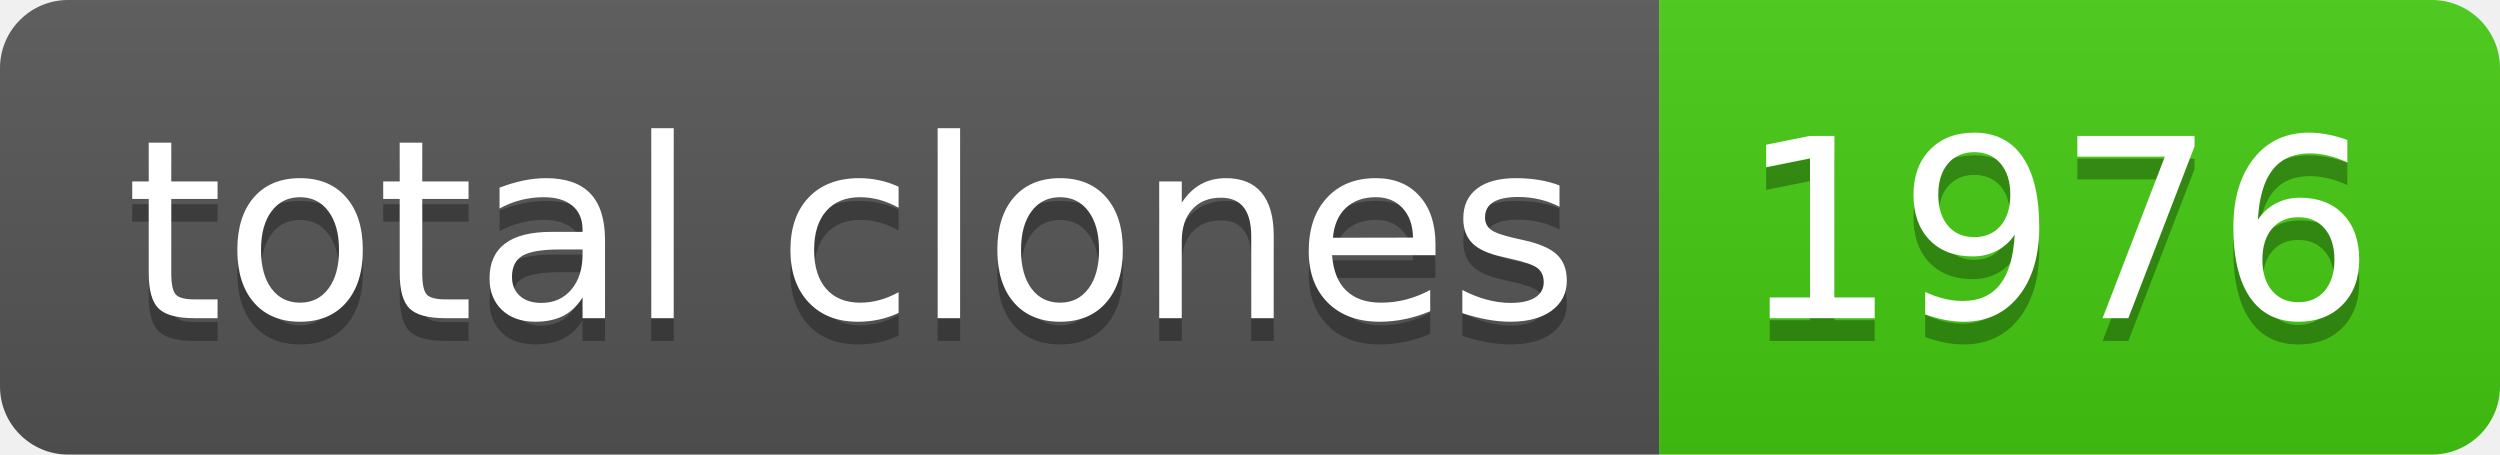
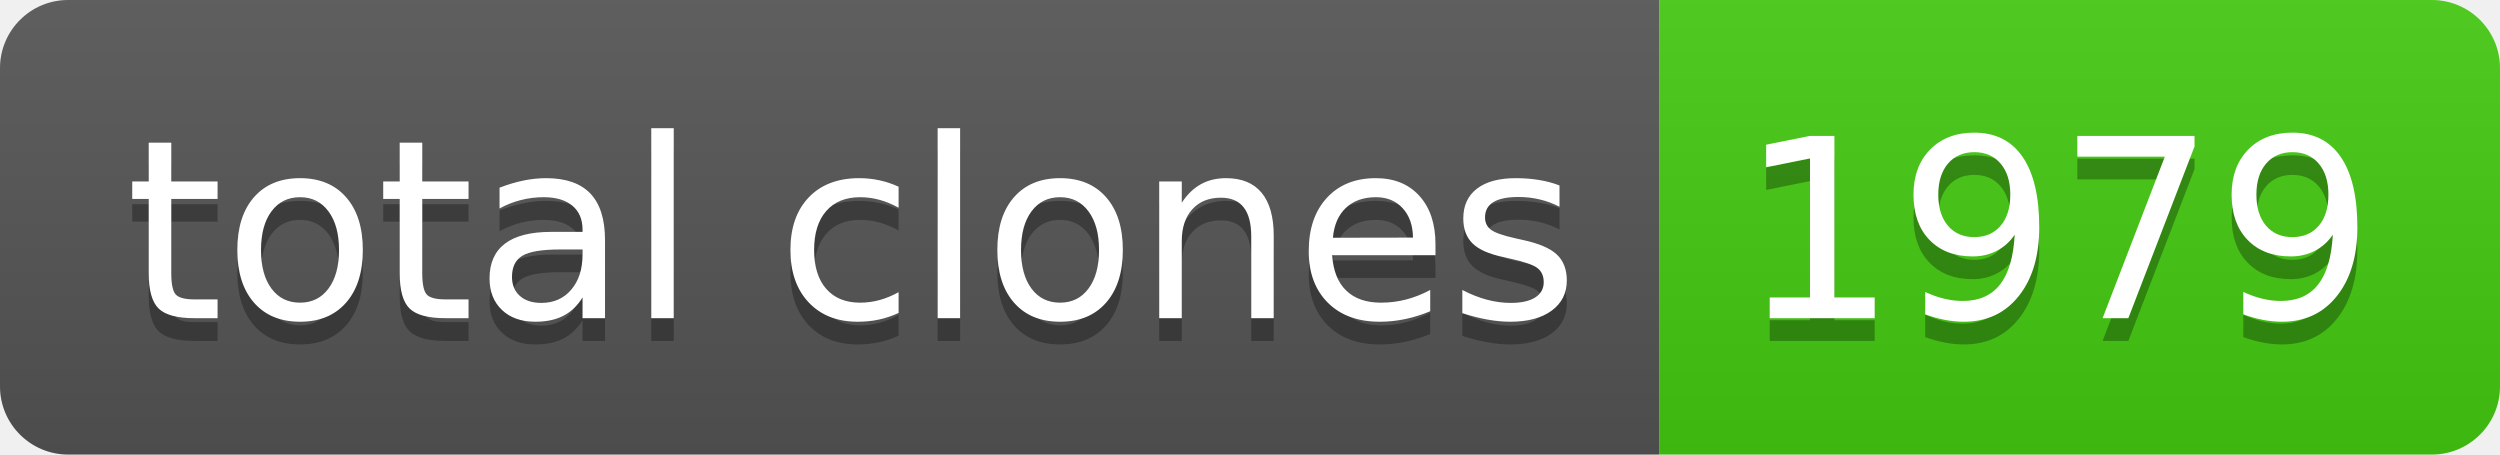
- <svg xmlns="http://www.w3.org/2000/svg" width="110" height="20" role="img" aria-label="total clones: 1976">
+ <svg xmlns="http://www.w3.org/2000/svg" width="110" height="20" role="img" aria-label="total clones: 1979">
  <linearGradient id="s" x2="0" y2="100%">
    <stop offset="0" stop-color="#bbb" stop-opacity=".1" />
    <stop offset="1" stop-opacity=".1" />
  </linearGradient>
  <clipPath id="r">
    <rect width="110" height="20" rx="3" fill="#fff" />
  </clipPath>
  <g clip-path="url(#r)">
    <rect width="73" height="20" fill="#555" />
    <rect x="73" width="37" height="20" fill="#4c1" />
    <rect width="110" height="20" fill="url(#s)" />
  </g>
  <g fill="#fff" text-anchor="middle" font-family="Verdana,Geneva,DejaVu Sans,sans-serif" text-rendering="geometricPrecision" font-size="110">
    <text aria-hidden="true" x="375" y="150" fill="#010101" fill-opacity=".3" transform="scale(.1)" textLength="630">total clones</text>
    <text x="375" y="140" transform="scale(.1)" fill="#fff" textLength="630">total clones</text>
-     <text aria-hidden="true" x="905" y="150" fill="#010101" fill-opacity=".3" transform="scale(.1)" textLength="270">1976</text>
-     <text x="905" y="140" transform="scale(.1)" fill="#fff" textLength="270">1976</text>
+     <text aria-hidden="true" x="905" y="150" fill="#010101" fill-opacity=".3" transform="scale(.1)" textLength="270">1979</text>
+     <text x="905" y="140" transform="scale(.1)" fill="#fff" textLength="270">1979</text>
  </g>
</svg>
